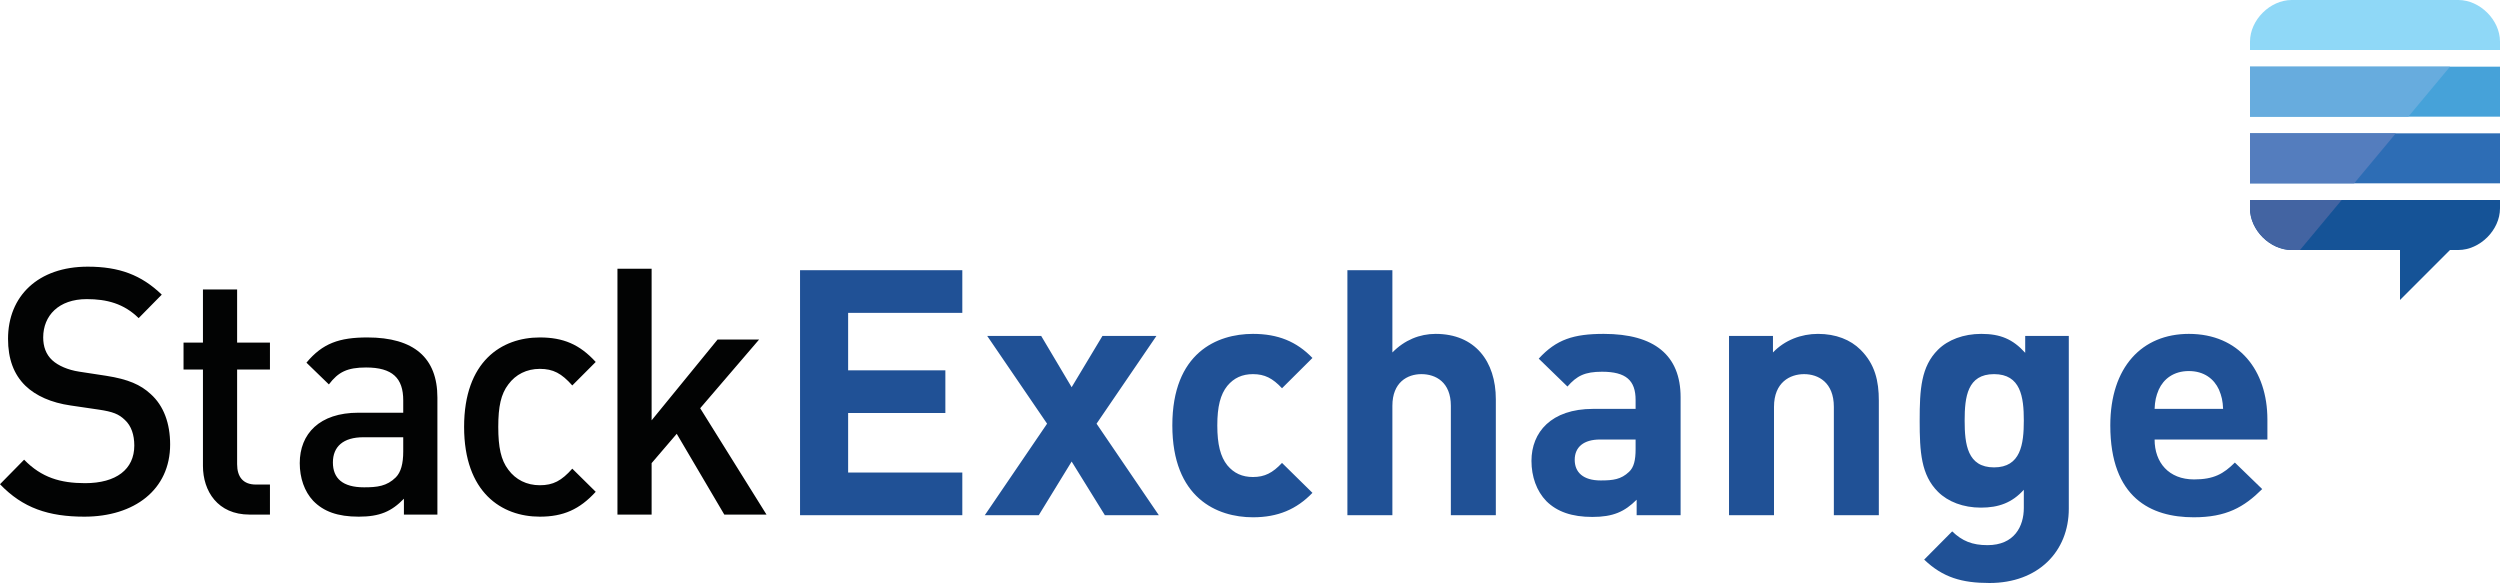
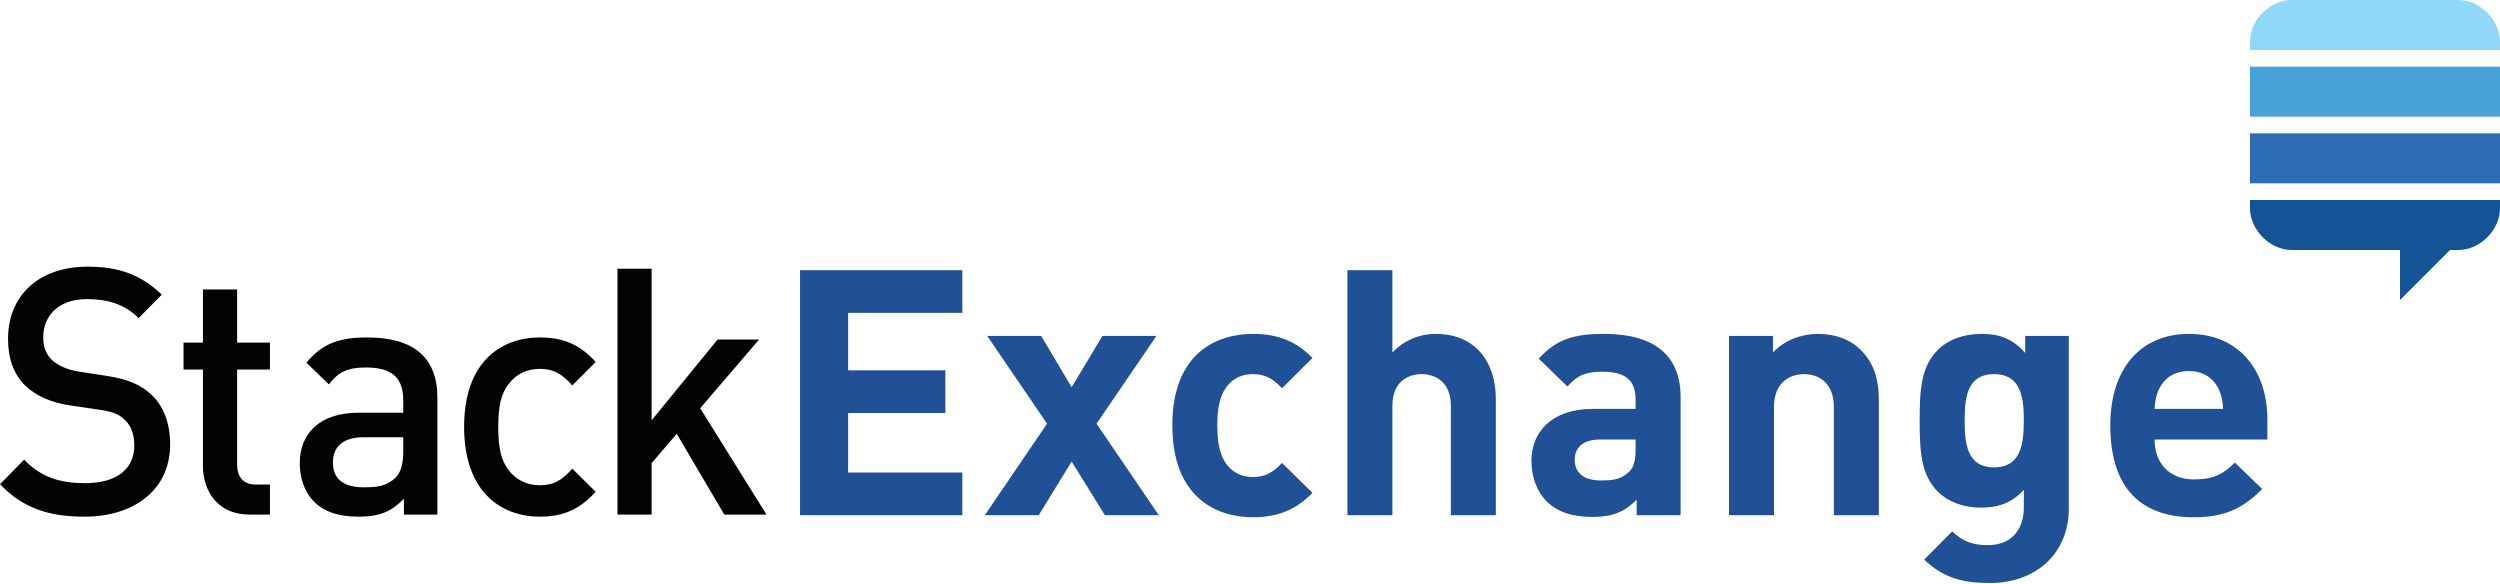
<svg xmlns="http://www.w3.org/2000/svg" width="150px" height="35px" viewBox="0 0 150 35" version="1.1">
  <defs />
  <g id="Icons" stroke="none" stroke-width="1" fill="none" fill-rule="evenodd">
    <g id="LogoSE">
      <path d="M43.458,30.875 L40.604,26.028 L39.097,27.788 L39.097,30.875 L37.047,30.875 L37.047,16.124 L39.097,16.124 L39.097,25.22 L43.056,20.371 L45.547,20.371 L42.011,24.494 L45.99,30.875 L43.458,30.875 Z M32.388,31 C30.097,31 27.846,29.549 27.846,25.613 C27.846,21.677 30.097,20.247 32.388,20.247 C33.794,20.247 34.779,20.662 35.743,21.718 L34.337,23.127 C33.694,22.402 33.192,22.132 32.388,22.132 C31.604,22.132 30.941,22.464 30.499,23.065 C30.056,23.645 29.896,24.391 29.896,25.613 C29.896,26.835 30.056,27.602 30.499,28.182 C30.941,28.783 31.604,29.114 32.388,29.114 C33.192,29.114 33.694,28.845 34.337,28.12 L35.743,29.508 C34.779,30.565 33.794,31 32.388,31 L32.388,31 Z M24.194,26.235 L21.803,26.235 C20.597,26.235 19.974,26.794 19.974,27.747 C19.974,28.7 20.557,29.239 21.843,29.239 C22.627,29.239 23.21,29.176 23.752,28.638 C24.054,28.327 24.194,27.83 24.194,27.084 L24.194,26.235 Z M24.235,30.875 L24.235,29.923 C23.491,30.689 22.788,31 21.522,31 C20.256,31 19.412,30.689 18.789,30.046 C18.266,29.487 17.985,28.679 17.985,27.788 C17.985,26.028 19.17,24.763 21.501,24.763 L24.194,24.763 L24.194,24.018 C24.194,22.692 23.551,22.049 21.964,22.049 C20.839,22.049 20.296,22.319 19.733,23.065 L18.387,21.76 C19.351,20.599 20.356,20.247 22.044,20.247 C24.837,20.247 26.244,21.469 26.244,23.852 L26.244,30.875 L24.235,30.875 Z M14.971,30.875 C13.062,30.875 12.177,29.467 12.177,27.954 L12.177,22.174 L11.012,22.174 L11.012,20.558 L12.177,20.558 L12.177,17.367 L14.227,17.367 L14.227,20.558 L16.197,20.558 L16.197,22.174 L14.227,22.174 L14.227,27.85 C14.227,28.617 14.589,29.073 15.353,29.073 L16.197,29.073 L16.197,30.875 L14.971,30.875 Z M5.064,31 C2.914,31 1.367,30.482 0,29.053 L1.447,27.581 C2.492,28.659 3.637,28.99 5.104,28.99 C6.973,28.99 8.058,28.161 8.058,26.732 C8.058,26.09 7.877,25.551 7.496,25.199 C7.134,24.846 6.772,24.702 5.928,24.577 L4.24,24.329 C3.075,24.163 2.15,23.748 1.527,23.147 C0.824,22.464 0.482,21.532 0.482,20.33 C0.482,17.761 2.291,16 5.265,16 C7.154,16 8.48,16.497 9.706,17.678 L8.319,19.087 C7.435,18.216 6.41,17.947 5.205,17.947 C3.517,17.947 2.592,18.942 2.592,20.247 C2.592,20.786 2.753,21.262 3.135,21.614 C3.497,21.946 4.079,22.195 4.742,22.298 L6.37,22.547 C7.696,22.754 8.44,23.086 9.043,23.645 C9.827,24.349 10.208,25.406 10.208,26.67 C10.208,29.383 8.058,31 5.064,31 L5.064,31 Z" id="Fill-1" fill="#020303" />
      <path d="M133.137,23.377 C132.846,22.738 132.244,22.263 131.331,22.263 C130.418,22.263 129.815,22.738 129.525,23.377 C129.359,23.77 129.296,24.059 129.276,24.533 L133.386,24.533 C133.366,24.059 133.303,23.77 133.137,23.377 L133.137,23.377 Z M129.276,26.371 C129.276,27.754 130.127,28.765 131.642,28.765 C132.826,28.765 133.407,28.435 134.092,27.754 L135.732,29.344 C134.632,30.438 133.573,31.037 131.622,31.037 C129.068,31.037 126.618,29.88 126.618,25.524 C126.618,22.015 128.528,20.033 131.331,20.033 C134.341,20.033 136.044,22.221 136.044,25.173 L136.044,26.371 L129.276,26.371 Z M119.643,22.448 C118.045,22.448 117.879,23.811 117.879,25.235 C117.879,26.66 118.045,28.043 119.643,28.043 C121.242,28.043 121.429,26.66 121.429,25.235 C121.429,23.811 121.242,22.448 119.643,22.448 L119.643,22.448 Z M119.373,34.98 C117.713,34.98 116.571,34.649 115.45,33.576 L117.131,31.883 C117.733,32.461 118.335,32.709 119.249,32.709 C120.868,32.709 121.429,31.573 121.429,30.479 L121.429,29.385 C120.723,30.169 119.913,30.458 118.854,30.458 C117.796,30.458 116.882,30.107 116.28,29.509 C115.263,28.497 115.18,27.114 115.18,25.235 C115.18,23.357 115.263,21.994 116.28,20.983 C116.882,20.384 117.817,20.033 118.875,20.033 C120.017,20.033 120.764,20.343 121.512,21.168 L121.512,20.157 L124.128,20.157 L124.128,30.52 C124.128,33.101 122.28,34.98 119.373,34.98 L119.373,34.98 Z M110.031,30.912 L110.031,24.41 C110.031,22.944 109.097,22.448 108.246,22.448 C107.395,22.448 106.44,22.944 106.44,24.41 L106.44,30.912 L103.741,30.912 L103.741,20.157 L106.378,20.157 L106.378,21.148 C107.084,20.404 108.08,20.033 109.077,20.033 C110.156,20.033 111.028,20.384 111.63,20.983 C112.502,21.849 112.73,22.861 112.73,24.038 L112.73,30.912 L110.031,30.912 Z M98.136,26.371 L95.998,26.371 C95.022,26.371 94.483,26.825 94.483,27.589 C94.483,28.332 94.981,28.827 96.04,28.827 C96.787,28.827 97.265,28.765 97.742,28.311 C98.033,28.043 98.136,27.609 98.136,26.949 L98.136,26.371 Z M98.199,30.912 L98.199,29.983 C97.472,30.706 96.787,31.016 95.542,31.016 C94.317,31.016 93.424,30.706 92.78,30.066 C92.199,29.467 91.888,28.6 91.888,27.651 C91.888,25.937 93.071,24.533 95.583,24.533 L98.136,24.533 L98.136,23.997 C98.136,22.82 97.556,22.304 96.123,22.304 C95.085,22.304 94.607,22.551 94.047,23.192 L92.324,21.519 C93.382,20.363 94.421,20.033 96.227,20.033 C99.258,20.033 100.836,21.313 100.836,23.831 L100.836,30.912 L98.199,30.912 Z M87.051,30.912 L87.051,24.348 C87.051,22.923 86.138,22.448 85.286,22.448 C84.435,22.448 83.543,22.944 83.543,24.348 L83.543,30.912 L80.844,30.912 L80.844,16.213 L83.543,16.213 L83.543,21.148 C84.269,20.404 85.183,20.033 86.138,20.033 C88.504,20.033 89.75,21.684 89.75,23.955 L89.75,30.912 L87.051,30.912 Z M75.177,31.037 C73.018,31.037 70.34,29.88 70.34,25.524 C70.34,21.168 73.018,20.033 75.177,20.033 C76.672,20.033 77.792,20.487 78.747,21.478 L76.921,23.295 C76.36,22.696 75.883,22.448 75.177,22.448 C74.533,22.448 74.035,22.676 73.64,23.15 C73.225,23.666 73.038,24.389 73.038,25.524 C73.038,26.66 73.225,27.403 73.64,27.919 C74.035,28.394 74.533,28.621 75.177,28.621 C75.883,28.621 76.36,28.373 76.921,27.775 L78.747,29.571 C77.792,30.561 76.672,31.037 75.177,31.037 L75.177,31.037 Z M66.292,30.912 L64.299,27.692 L62.326,30.912 L59.088,30.912 L62.825,25.421 L59.233,20.157 L62.472,20.157 L64.299,23.233 L66.146,20.157 L69.385,20.157 L65.793,25.421 L69.53,30.912 L66.292,30.912 Z M48.002,30.912 L48.002,16.213 L57.739,16.213 L57.739,18.774 L50.888,18.774 L50.888,22.221 L56.722,22.221 L56.722,24.781 L50.888,24.781 L50.888,28.353 L57.739,28.353 L57.739,30.912 L48.002,30.912 Z" id="Fill-3" fill="#205196" />
      <path d="M150,3 L135,3 L135,2.5 C135,1.194 136.21,0 137.5,0 L147.5,0 C148.791,0 150,1.194 150,2.5 L150,3 Z" id="Fill-1" fill="#8FD8F7" />
      <path d="M135,12 L135,12.5 C135,13.806 136.21,15 137.5,15 L144,15 L144,18 L147,15 L147.5,15 C148.791,15 150,13.806 150,12.5 L150,12 L135,12 Z" id="Path" fill="#155397" />
-       <path d="M135,12 L135,12.5 C135,13.806 136.21,15 137.5,15 L138,15 L140.5,12 L135,12 Z" id="Path" fill="#4364A2" />
      <polygon id="Path" fill="#2D6DB5" points="135 8 135 11 150 11 150 8" />
      <polygon id="Path" fill="#46A2D9" points="135 4 135 7 150 7 150 4" />
-       <polygon id="Path" fill="#67ACDE" points="135 4 135 7 144.5 7 147 4" />
-       <polygon id="Path" fill="#547DBE" points="135 8 135 11 141.25 11 143.75 8" />
    </g>
  </g>
</svg>
